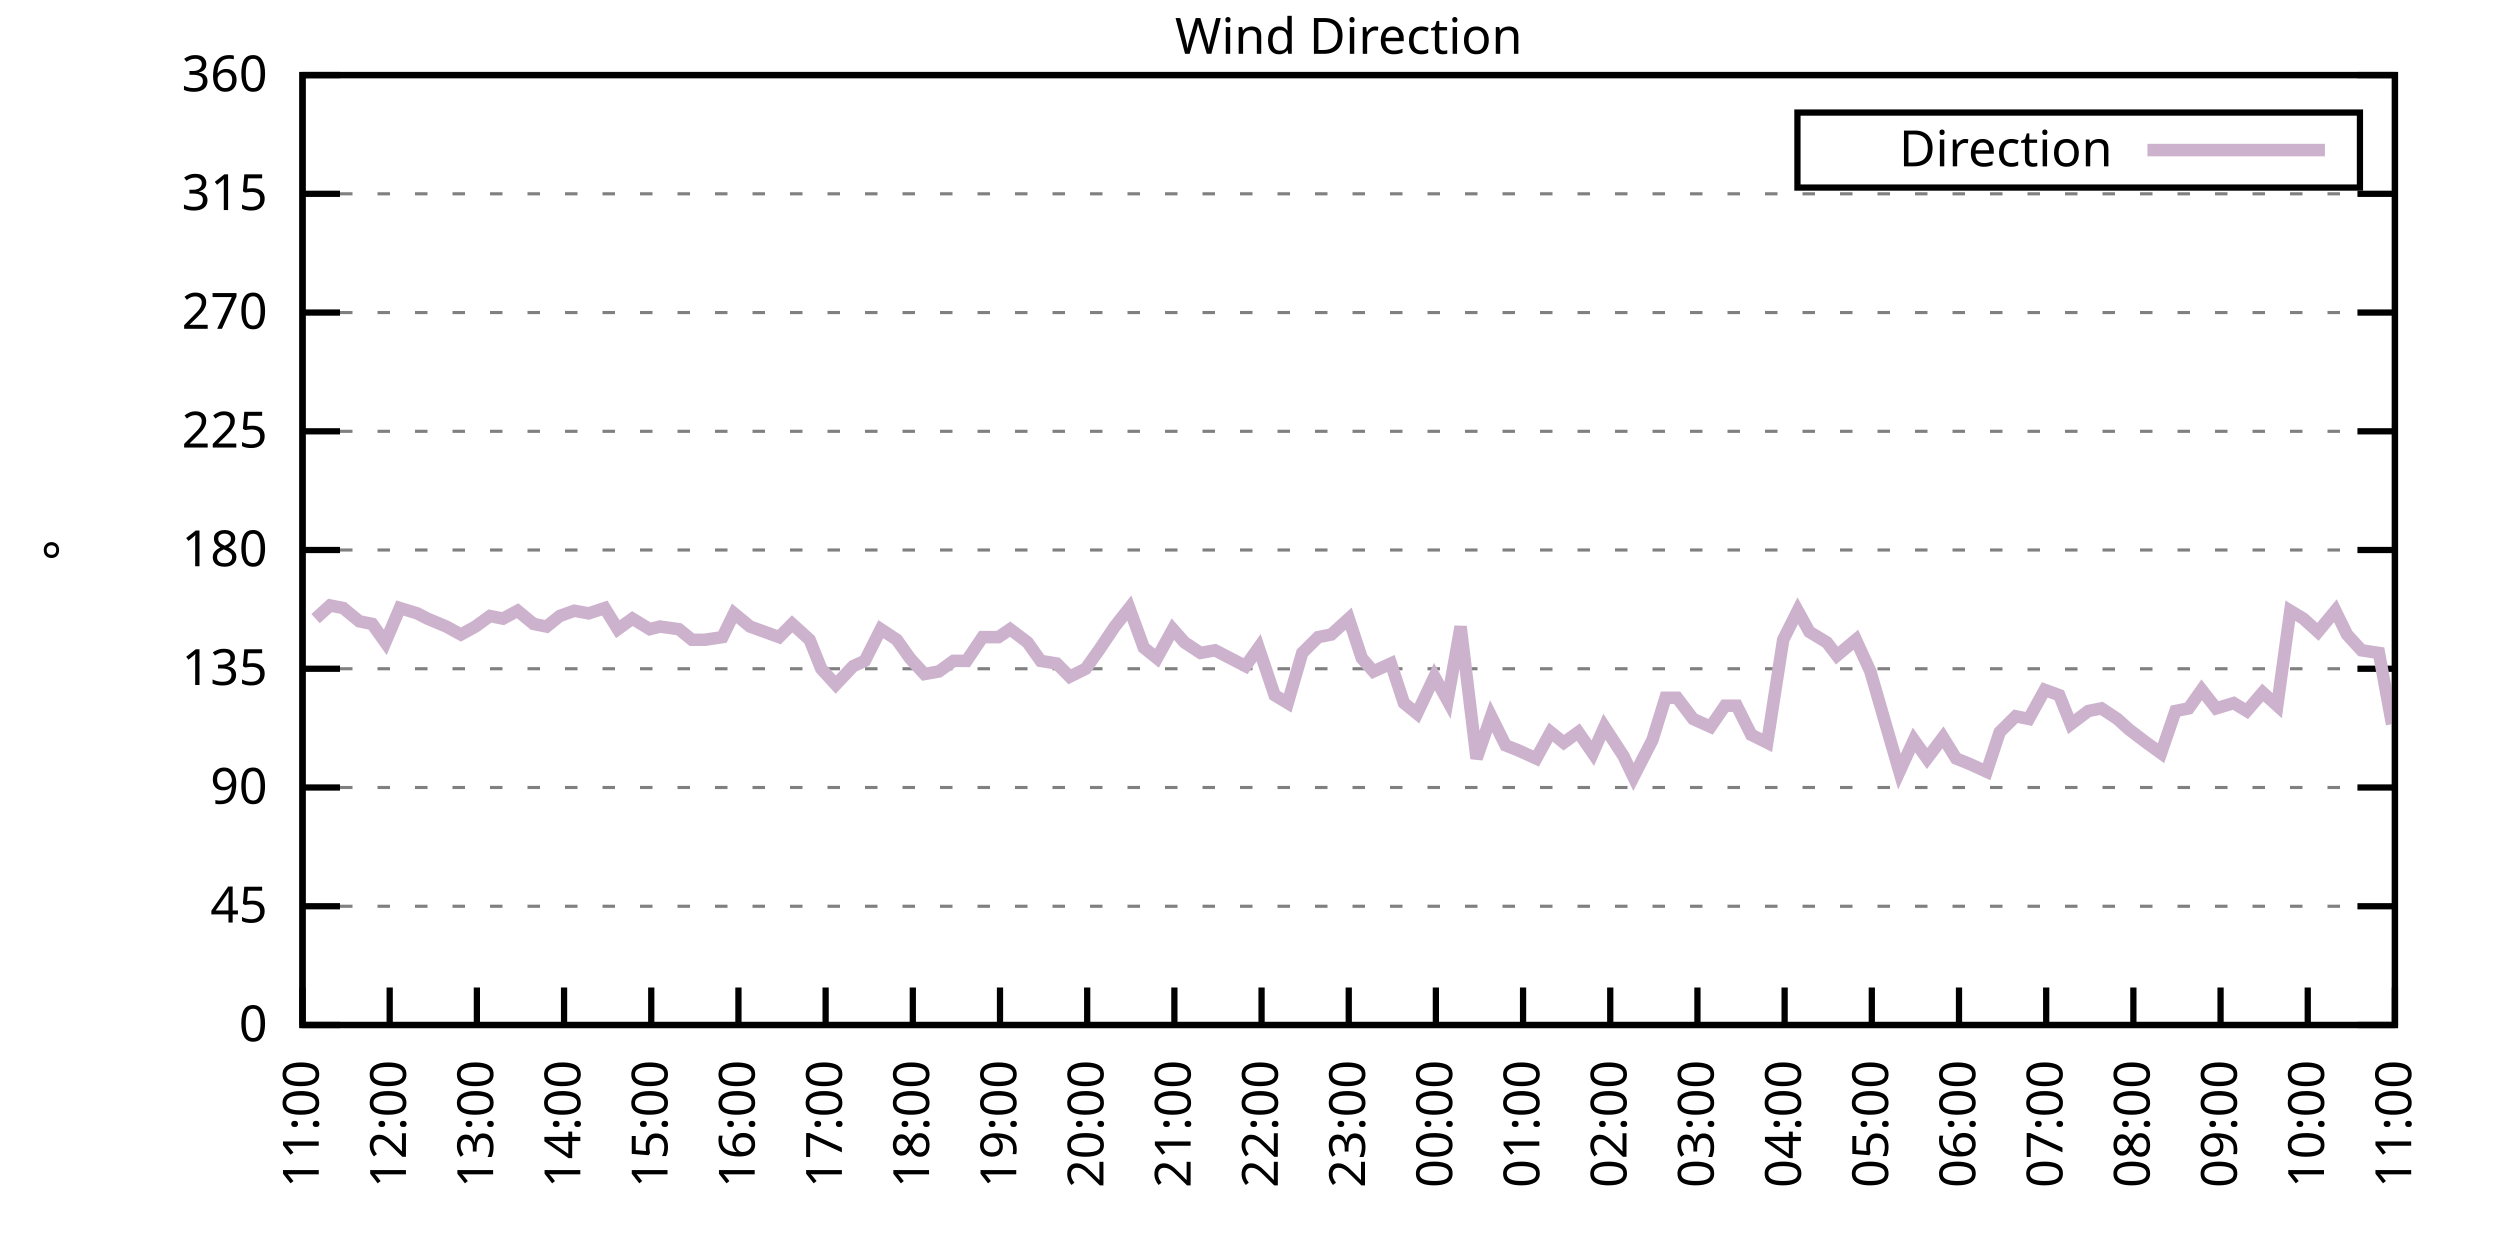
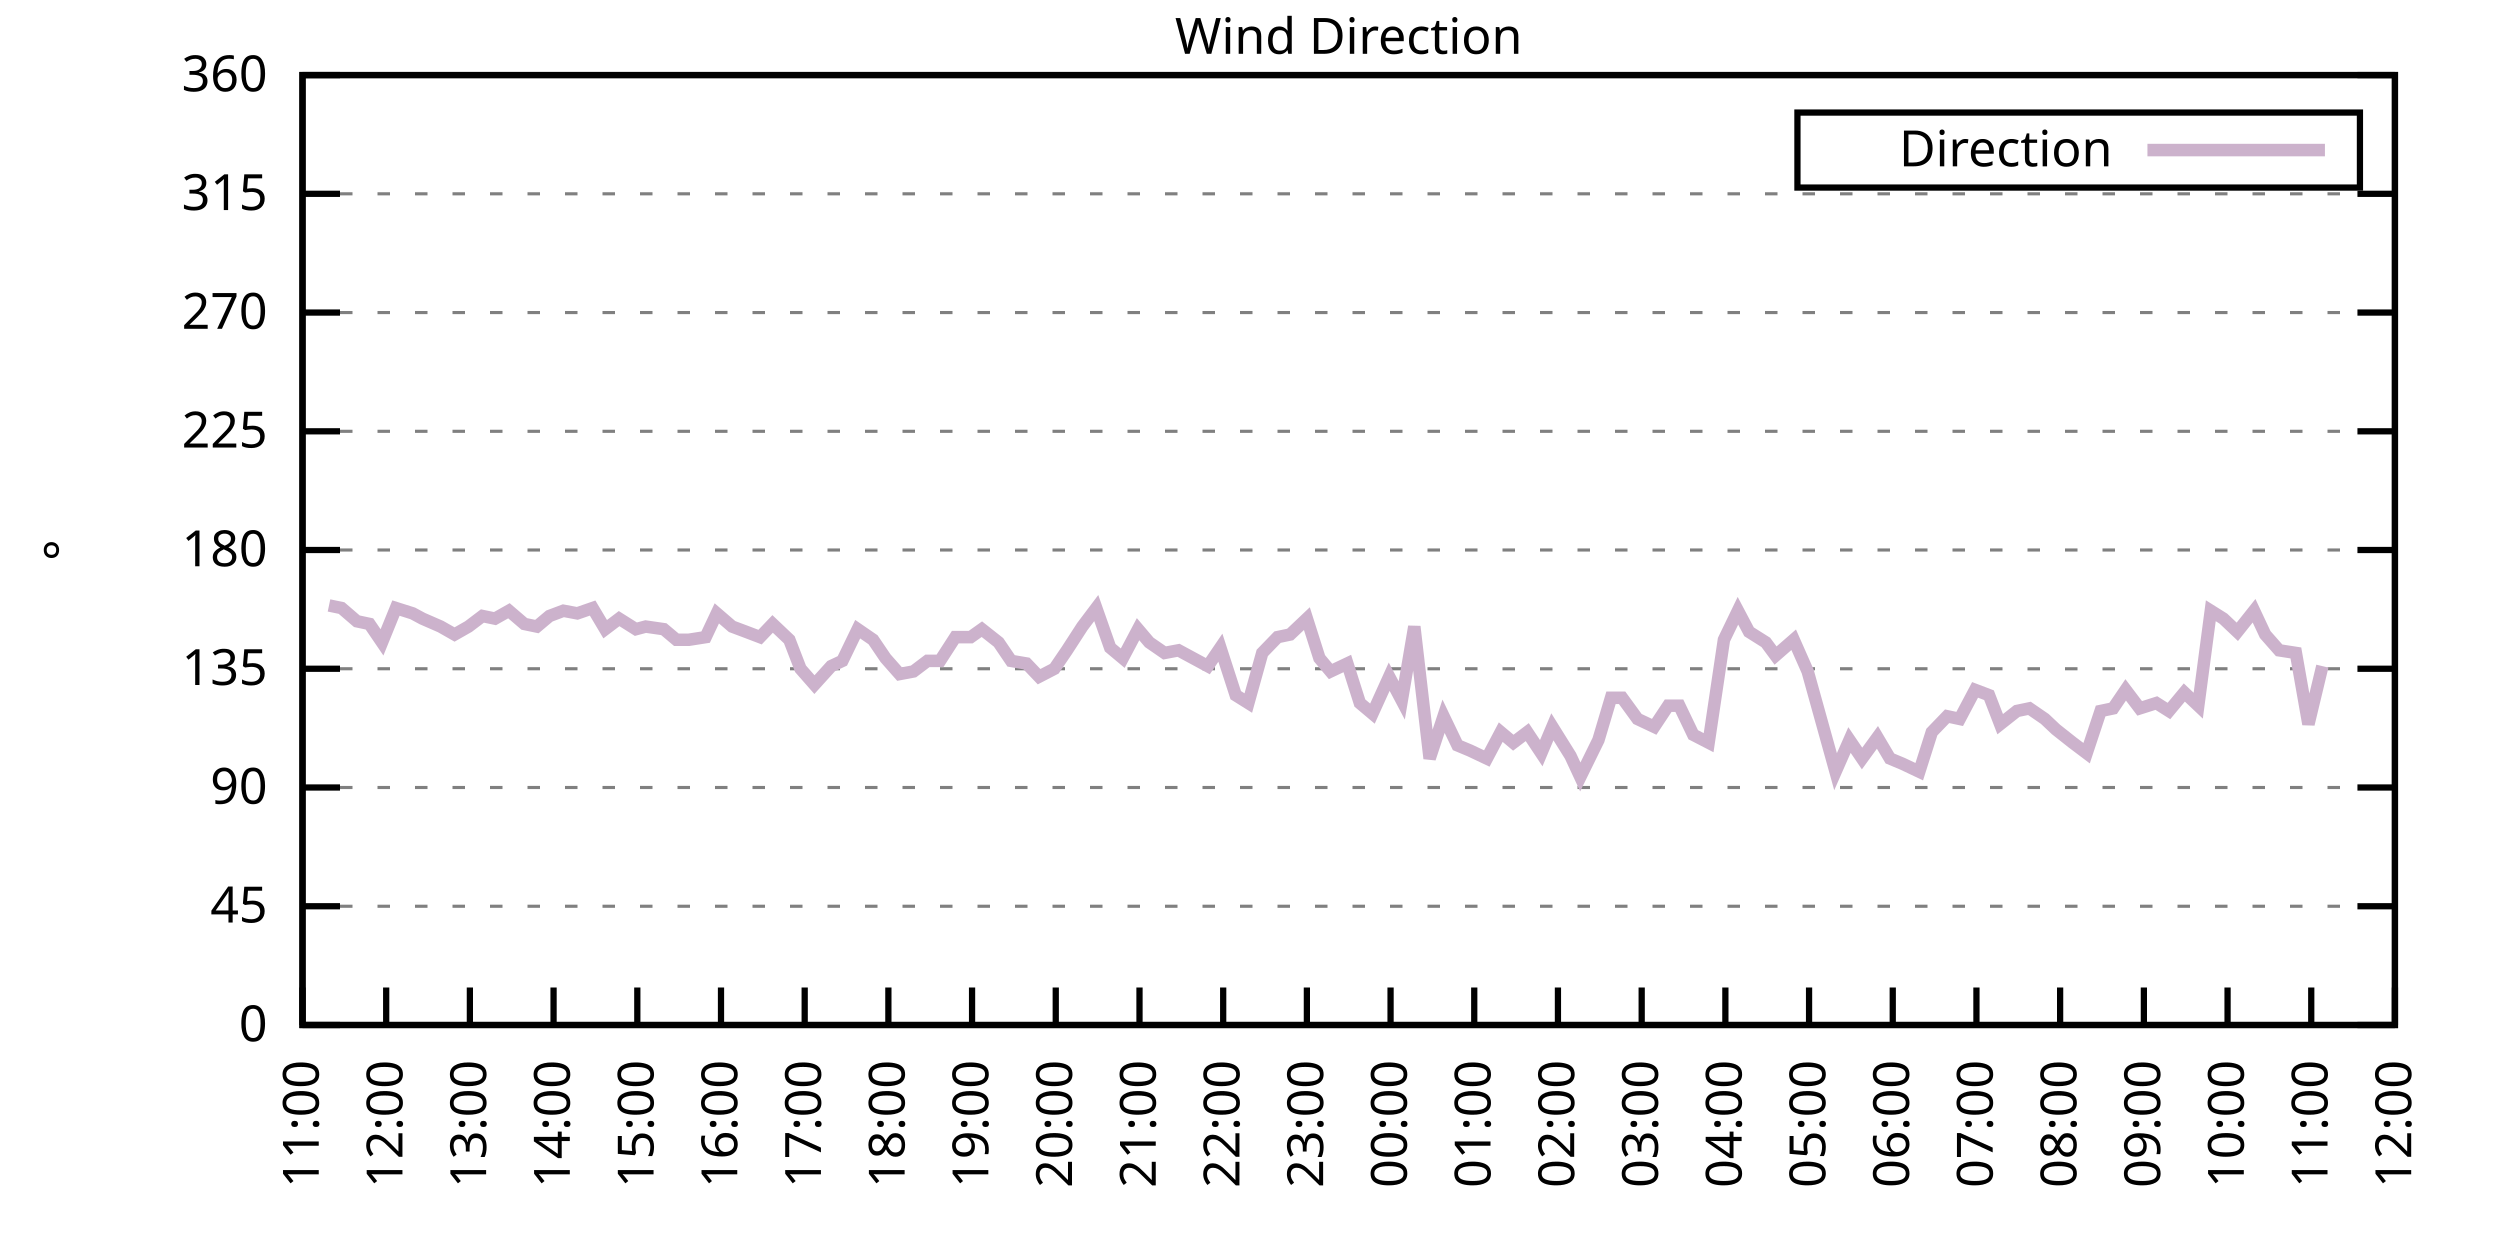
<svg xmlns="http://www.w3.org/2000/svg" xmlns:xlink="http://www.w3.org/1999/xlink" width="400" height="200" viewBox="0 0 400 200">
  <g id="gnuplot_canvas">
    <rect x="0" y="0" width="400" height="200" fill="none" />
    <defs>
      <circle id="gpDot" r="0.5" stroke-width="0.5" stroke="currentColor" />
      <path id="gpPt0" stroke-width="0.333" stroke="currentColor" d="M-1,0 h2 M0,-1 v2" />
      <path id="gpPt1" stroke-width="0.333" stroke="currentColor" d="M-1,-1 L1,1 M1,-1 L-1,1" />
      <path id="gpPt2" stroke-width="0.333" stroke="currentColor" d="M-1,0 L1,0 M0,-1 L0,1 M-1,-1 L1,1 M-1,1 L1,-1" />
      <rect id="gpPt3" stroke-width="0.333" stroke="currentColor" x="-1" y="-1" width="2" height="2" />
      <rect id="gpPt4" stroke-width="0.333" stroke="currentColor" fill="currentColor" x="-1" y="-1" width="2" height="2" />
      <circle id="gpPt5" stroke-width="0.333" stroke="currentColor" cx="0" cy="0" r="1" />
      <use xlink:href="#gpPt5" id="gpPt6" fill="currentColor" stroke="none" />
      <path id="gpPt7" stroke-width="0.333" stroke="currentColor" d="M0,-1.33 L-1.33,0.67 L1.33,0.67 z" />
      <use xlink:href="#gpPt7" id="gpPt8" fill="currentColor" stroke="none" />
      <use xlink:href="#gpPt7" id="gpPt9" stroke="currentColor" transform="rotate(180)" />
      <use xlink:href="#gpPt9" id="gpPt10" fill="currentColor" stroke="none" />
      <use xlink:href="#gpPt3" id="gpPt11" stroke="currentColor" transform="rotate(45)" />
      <use xlink:href="#gpPt11" id="gpPt12" fill="currentColor" stroke="none" />
      <path id="gpPt13" stroke-width="0.333" stroke="currentColor" d="M0,1.330 L1.265,0.411 L0.782,-1.067 L-0.782,-1.076 L-1.265,0.411 z" />
      <use xlink:href="#gpPt13" id="gpPt14" fill="currentColor" stroke="none" />
      <filter id="textbox" filterUnits="objectBoundingBox" x="0" y="0" height="1" width="1">
        <feFlood flood-color="white" flood-opacity="1" result="bgnd" />
        <feComposite in="SourceGraphic" in2="bgnd" operator="atop" />
      </filter>
      <filter id="greybox" filterUnits="objectBoundingBox" x="0" y="0" height="1" width="1">
        <feFlood flood-color="lightgrey" flood-opacity="1" result="grey" />
        <feComposite in="SourceGraphic" in2="grey" operator="atop" />
      </filter>
    </defs>
    <g fill="none" color="white" stroke="currentColor" stroke-width="1.00" stroke-linecap="butt" stroke-linejoin="miter">
</g>
    <g fill="none" color="black" stroke="currentColor" stroke-width="1.00" stroke-linecap="butt" stroke-linejoin="miter">
      <g stroke="none" shape-rendering="crispEdges">
        <polygon fill="rgb(255, 255, 255)" points="48.40,164.00 383.18,164.00 383.18,12.02 48.40,12.02 " />
      </g>
    </g>
    <g fill="none" color="black" stroke="currentColor" stroke-width="1.00" stroke-linecap="butt" stroke-linejoin="miter">
</g>
    <g fill="none" color="black" stroke="black" stroke-width="0.50" stroke-linecap="butt" stroke-linejoin="miter">
</g>
    <g fill="none" color="gray" stroke="currentColor" stroke-width="0.50" stroke-linecap="butt" stroke-linejoin="miter">
      <path stroke="gray" stroke-dasharray="2,4" class="gridline" d="M48.40,164.00 L383.19,164.00  " />
    </g>
    <g fill="none" color="gray" stroke="gray" stroke-width="1.00" stroke-linecap="butt" stroke-linejoin="miter">
</g>
    <g fill="none" color="black" stroke="currentColor" stroke-width="1.00" stroke-linecap="butt" stroke-linejoin="miter">
      <path stroke="black" d="M48.40,164.00 L54.40,164.00 M383.19,164.00 L377.19,164.00  " />
      <g transform="translate(42.80,166.60)" stroke="none" fill="black" font-family="Sans" font-size="8.00" text-anchor="end">
        <text>
          <tspan font-family="Sans"> 0</tspan>
        </text>
      </g>
    </g>
    <g fill="none" color="black" stroke="currentColor" stroke-width="1.00" stroke-linecap="butt" stroke-linejoin="miter">
</g>
    <g fill="none" color="black" stroke="black" stroke-width="0.50" stroke-linecap="butt" stroke-linejoin="miter">
</g>
    <g fill="none" color="gray" stroke="currentColor" stroke-width="0.50" stroke-linecap="butt" stroke-linejoin="miter">
      <path stroke="gray" stroke-dasharray="2,4" class="gridline" d="M48.40,145.00 L383.19,145.00  " />
    </g>
    <g fill="none" color="gray" stroke="gray" stroke-width="1.00" stroke-linecap="butt" stroke-linejoin="miter">
</g>
    <g fill="none" color="black" stroke="currentColor" stroke-width="1.00" stroke-linecap="butt" stroke-linejoin="miter">
      <path stroke="black" d="M48.40,145.00 L54.40,145.00 M383.19,145.00 L377.19,145.00  " />
      <g transform="translate(42.80,147.60)" stroke="none" fill="black" font-family="Sans" font-size="8.00" text-anchor="end">
        <text>
          <tspan font-family="Sans"> 45</tspan>
        </text>
      </g>
    </g>
    <g fill="none" color="black" stroke="currentColor" stroke-width="1.00" stroke-linecap="butt" stroke-linejoin="miter">
</g>
    <g fill="none" color="black" stroke="black" stroke-width="0.50" stroke-linecap="butt" stroke-linejoin="miter">
</g>
    <g fill="none" color="gray" stroke="currentColor" stroke-width="0.50" stroke-linecap="butt" stroke-linejoin="miter">
      <path stroke="gray" stroke-dasharray="2,4" class="gridline" d="M48.40,126.00 L383.19,126.00  " />
    </g>
    <g fill="none" color="gray" stroke="gray" stroke-width="1.00" stroke-linecap="butt" stroke-linejoin="miter">
</g>
    <g fill="none" color="black" stroke="currentColor" stroke-width="1.00" stroke-linecap="butt" stroke-linejoin="miter">
      <path stroke="black" d="M48.40,126.00 L54.40,126.00 M383.19,126.00 L377.19,126.00  " />
      <g transform="translate(42.80,128.60)" stroke="none" fill="black" font-family="Sans" font-size="8.00" text-anchor="end">
        <text>
          <tspan font-family="Sans"> 90</tspan>
        </text>
      </g>
    </g>
    <g fill="none" color="black" stroke="currentColor" stroke-width="1.00" stroke-linecap="butt" stroke-linejoin="miter">
</g>
    <g fill="none" color="black" stroke="black" stroke-width="0.50" stroke-linecap="butt" stroke-linejoin="miter">
</g>
    <g fill="none" color="gray" stroke="currentColor" stroke-width="0.50" stroke-linecap="butt" stroke-linejoin="miter">
      <path stroke="gray" stroke-dasharray="2,4" class="gridline" d="M48.40,107.00 L383.19,107.00  " />
    </g>
    <g fill="none" color="gray" stroke="gray" stroke-width="1.00" stroke-linecap="butt" stroke-linejoin="miter">
</g>
    <g fill="none" color="black" stroke="currentColor" stroke-width="1.00" stroke-linecap="butt" stroke-linejoin="miter">
      <path stroke="black" d="M48.40,107.00 L54.40,107.00 M383.19,107.00 L377.19,107.00  " />
      <g transform="translate(42.80,109.60)" stroke="none" fill="black" font-family="Sans" font-size="8.00" text-anchor="end">
        <text>
          <tspan font-family="Sans"> 135</tspan>
        </text>
      </g>
    </g>
    <g fill="none" color="black" stroke="currentColor" stroke-width="1.00" stroke-linecap="butt" stroke-linejoin="miter">
</g>
    <g fill="none" color="black" stroke="black" stroke-width="0.50" stroke-linecap="butt" stroke-linejoin="miter">
</g>
    <g fill="none" color="gray" stroke="currentColor" stroke-width="0.50" stroke-linecap="butt" stroke-linejoin="miter">
      <path stroke="gray" stroke-dasharray="2,4" class="gridline" d="M48.40,88.00 L383.19,88.00  " />
    </g>
    <g fill="none" color="gray" stroke="gray" stroke-width="1.00" stroke-linecap="butt" stroke-linejoin="miter">
</g>
    <g fill="none" color="black" stroke="currentColor" stroke-width="1.00" stroke-linecap="butt" stroke-linejoin="miter">
      <path stroke="black" d="M48.40,88.00 L54.40,88.00 M383.19,88.00 L377.19,88.00  " />
      <g transform="translate(42.80,90.60)" stroke="none" fill="black" font-family="Sans" font-size="8.00" text-anchor="end">
        <text>
          <tspan font-family="Sans"> 180</tspan>
        </text>
      </g>
    </g>
    <g fill="none" color="black" stroke="currentColor" stroke-width="1.00" stroke-linecap="butt" stroke-linejoin="miter">
</g>
    <g fill="none" color="black" stroke="black" stroke-width="0.50" stroke-linecap="butt" stroke-linejoin="miter">
</g>
    <g fill="none" color="gray" stroke="currentColor" stroke-width="0.50" stroke-linecap="butt" stroke-linejoin="miter">
      <path stroke="gray" stroke-dasharray="2,4" class="gridline" d="M48.40,69.01 L383.19,69.01  " />
    </g>
    <g fill="none" color="gray" stroke="gray" stroke-width="1.00" stroke-linecap="butt" stroke-linejoin="miter">
</g>
    <g fill="none" color="black" stroke="currentColor" stroke-width="1.00" stroke-linecap="butt" stroke-linejoin="miter">
      <path stroke="black" d="M48.40,69.01 L54.40,69.01 M383.19,69.01 L377.19,69.01  " />
      <g transform="translate(42.80,71.61)" stroke="none" fill="black" font-family="Sans" font-size="8.00" text-anchor="end">
        <text>
          <tspan font-family="Sans"> 225</tspan>
        </text>
      </g>
    </g>
    <g fill="none" color="black" stroke="currentColor" stroke-width="1.00" stroke-linecap="butt" stroke-linejoin="miter">
</g>
    <g fill="none" color="black" stroke="black" stroke-width="0.50" stroke-linecap="butt" stroke-linejoin="miter">
</g>
    <g fill="none" color="gray" stroke="currentColor" stroke-width="0.50" stroke-linecap="butt" stroke-linejoin="miter">
      <path stroke="gray" stroke-dasharray="2,4" class="gridline" d="M48.40,50.01 L383.19,50.01  " />
    </g>
    <g fill="none" color="gray" stroke="gray" stroke-width="1.00" stroke-linecap="butt" stroke-linejoin="miter">
</g>
    <g fill="none" color="black" stroke="currentColor" stroke-width="1.00" stroke-linecap="butt" stroke-linejoin="miter">
      <path stroke="black" d="M48.40,50.01 L54.40,50.01 M383.19,50.01 L377.19,50.01  " />
      <g transform="translate(42.80,52.61)" stroke="none" fill="black" font-family="Sans" font-size="8.00" text-anchor="end">
        <text>
          <tspan font-family="Sans"> 270</tspan>
        </text>
      </g>
    </g>
    <g fill="none" color="black" stroke="currentColor" stroke-width="1.00" stroke-linecap="butt" stroke-linejoin="miter">
</g>
    <g fill="none" color="black" stroke="black" stroke-width="0.50" stroke-linecap="butt" stroke-linejoin="miter">
</g>
    <g fill="none" color="gray" stroke="currentColor" stroke-width="0.50" stroke-linecap="butt" stroke-linejoin="miter">
      <path stroke="gray" stroke-dasharray="2,4" class="gridline" d="M48.40,31.01 L383.19,31.01  " />
    </g>
    <g fill="none" color="gray" stroke="gray" stroke-width="1.00" stroke-linecap="butt" stroke-linejoin="miter">
</g>
    <g fill="none" color="black" stroke="currentColor" stroke-width="1.00" stroke-linecap="butt" stroke-linejoin="miter">
      <path stroke="black" d="M48.40,31.01 L54.40,31.01 M383.19,31.01 L377.19,31.01  " />
      <g transform="translate(42.80,33.61)" stroke="none" fill="black" font-family="Sans" font-size="8.00" text-anchor="end">
        <text>
          <tspan font-family="Sans"> 315</tspan>
        </text>
      </g>
    </g>
    <g fill="none" color="black" stroke="currentColor" stroke-width="1.00" stroke-linecap="butt" stroke-linejoin="miter">
</g>
    <g fill="none" color="black" stroke="black" stroke-width="0.50" stroke-linecap="butt" stroke-linejoin="miter">
</g>
    <g fill="none" color="gray" stroke="currentColor" stroke-width="0.50" stroke-linecap="butt" stroke-linejoin="miter">
      <path stroke="gray" stroke-dasharray="2,4" class="gridline" d="M48.40,12.01 L383.19,12.01  " />
    </g>
    <g fill="none" color="gray" stroke="gray" stroke-width="1.00" stroke-linecap="butt" stroke-linejoin="miter">
</g>
    <g fill="none" color="black" stroke="currentColor" stroke-width="1.00" stroke-linecap="butt" stroke-linejoin="miter">
      <path stroke="black" d="M48.40,12.01 L54.40,12.01 M383.19,12.01 L377.19,12.01  " />
      <g transform="translate(42.80,14.61)" stroke="none" fill="black" font-family="Sans" font-size="8.00" text-anchor="end">
        <text>
          <tspan font-family="Sans"> 360</tspan>
        </text>
      </g>
    </g>
    <g fill="none" color="black" stroke="currentColor" stroke-width="1.00" stroke-linecap="butt" stroke-linejoin="miter">
      <path stroke="black" d="M48.40,164.00 L48.40,158.00  " />
      <g transform="translate(51.00,169.60) rotate(270.00)" stroke="none" fill="black" font-family="Sans" font-size="8.00" text-anchor="end">
        <text>
          <tspan font-family="Sans">11:00</tspan>
        </text>
      </g>
    </g>
    <g fill="none" color="black" stroke="currentColor" stroke-width="1.00" stroke-linecap="butt" stroke-linejoin="miter">
-       <path stroke="black" d="M62.35,164.00 L62.35,158.00  " />
-       <g transform="translate(64.95,169.60) rotate(270.00)" stroke="none" fill="black" font-family="Sans" font-size="8.00" text-anchor="end">
+       <path stroke="black" d="M61.79,164.00 L61.79,158.00  " />
+       <g transform="translate(64.39,169.60) rotate(270.00)" stroke="none" fill="black" font-family="Sans" font-size="8.00" text-anchor="end">
        <text>
          <tspan font-family="Sans">12:00</tspan>
        </text>
      </g>
    </g>
    <g fill="none" color="black" stroke="currentColor" stroke-width="1.00" stroke-linecap="butt" stroke-linejoin="miter">
-       <path stroke="black" d="M76.30,164.00 L76.30,158.00  " />
-       <g transform="translate(78.90,169.60) rotate(270.00)" stroke="none" fill="black" font-family="Sans" font-size="8.00" text-anchor="end">
+       <path stroke="black" d="M75.18,164.00 L75.18,158.00  " />
+       <g transform="translate(77.78,169.60) rotate(270.00)" stroke="none" fill="black" font-family="Sans" font-size="8.00" text-anchor="end">
        <text>
          <tspan font-family="Sans">13:00</tspan>
        </text>
      </g>
    </g>
    <g fill="none" color="black" stroke="currentColor" stroke-width="1.00" stroke-linecap="butt" stroke-linejoin="miter">
-       <path stroke="black" d="M90.25,164.00 L90.25,158.00  " />
-       <g transform="translate(92.85,169.60) rotate(270.00)" stroke="none" fill="black" font-family="Sans" font-size="8.00" text-anchor="end">
+       <path stroke="black" d="M88.57,164.00 L88.57,158.00  " />
+       <g transform="translate(91.17,169.60) rotate(270.00)" stroke="none" fill="black" font-family="Sans" font-size="8.00" text-anchor="end">
        <text>
          <tspan font-family="Sans">14:00</tspan>
        </text>
      </g>
    </g>
    <g fill="none" color="black" stroke="currentColor" stroke-width="1.00" stroke-linecap="butt" stroke-linejoin="miter">
-       <path stroke="black" d="M104.20,164.00 L104.20,158.00  " />
-       <g transform="translate(106.80,169.60) rotate(270.00)" stroke="none" fill="black" font-family="Sans" font-size="8.00" text-anchor="end">
+       <path stroke="black" d="M101.97,164.00 L101.97,158.00  " />
+       <g transform="translate(104.57,169.60) rotate(270.00)" stroke="none" fill="black" font-family="Sans" font-size="8.00" text-anchor="end">
        <text>
          <tspan font-family="Sans">15:00</tspan>
        </text>
      </g>
    </g>
    <g fill="none" color="black" stroke="currentColor" stroke-width="1.00" stroke-linecap="butt" stroke-linejoin="miter">
-       <path stroke="black" d="M118.15,164.00 L118.15,158.00  " />
-       <g transform="translate(120.75,169.60) rotate(270.00)" stroke="none" fill="black" font-family="Sans" font-size="8.00" text-anchor="end">
+       <path stroke="black" d="M115.36,164.00 L115.36,158.00  " />
+       <g transform="translate(117.96,169.60) rotate(270.00)" stroke="none" fill="black" font-family="Sans" font-size="8.00" text-anchor="end">
        <text>
          <tspan font-family="Sans">16:00</tspan>
        </text>
      </g>
    </g>
    <g fill="none" color="black" stroke="currentColor" stroke-width="1.00" stroke-linecap="butt" stroke-linejoin="miter">
-       <path stroke="black" d="M132.10,164.00 L132.10,158.00  " />
-       <g transform="translate(134.70,169.60) rotate(270.00)" stroke="none" fill="black" font-family="Sans" font-size="8.00" text-anchor="end">
+       <path stroke="black" d="M128.75,164.00 L128.75,158.00  " />
+       <g transform="translate(131.35,169.60) rotate(270.00)" stroke="none" fill="black" font-family="Sans" font-size="8.00" text-anchor="end">
        <text>
          <tspan font-family="Sans">17:00</tspan>
        </text>
      </g>
    </g>
    <g fill="none" color="black" stroke="currentColor" stroke-width="1.00" stroke-linecap="butt" stroke-linejoin="miter">
-       <path stroke="black" d="M146.05,164.00 L146.05,158.00  " />
-       <g transform="translate(148.65,169.60) rotate(270.00)" stroke="none" fill="black" font-family="Sans" font-size="8.00" text-anchor="end">
+       <path stroke="black" d="M142.14,164.00 L142.14,158.00  " />
+       <g transform="translate(144.74,169.60) rotate(270.00)" stroke="none" fill="black" font-family="Sans" font-size="8.00" text-anchor="end">
        <text>
          <tspan font-family="Sans">18:00</tspan>
        </text>
      </g>
    </g>
    <g fill="none" color="black" stroke="currentColor" stroke-width="1.00" stroke-linecap="butt" stroke-linejoin="miter">
-       <path stroke="black" d="M160.00,164.00 L160.00,158.00  " />
-       <g transform="translate(162.60,169.60) rotate(270.00)" stroke="none" fill="black" font-family="Sans" font-size="8.00" text-anchor="end">
+       <path stroke="black" d="M155.53,164.00 L155.53,158.00  " />
+       <g transform="translate(158.13,169.60) rotate(270.00)" stroke="none" fill="black" font-family="Sans" font-size="8.00" text-anchor="end">
        <text>
          <tspan font-family="Sans">19:00</tspan>
        </text>
      </g>
    </g>
    <g fill="none" color="black" stroke="currentColor" stroke-width="1.00" stroke-linecap="butt" stroke-linejoin="miter">
-       <path stroke="black" d="M173.95,164.00 L173.95,158.00  " />
-       <g transform="translate(176.55,169.60) rotate(270.00)" stroke="none" fill="black" font-family="Sans" font-size="8.00" text-anchor="end">
+       <path stroke="black" d="M168.92,164.00 L168.92,158.00  " />
+       <g transform="translate(171.52,169.60) rotate(270.00)" stroke="none" fill="black" font-family="Sans" font-size="8.00" text-anchor="end">
        <text>
          <tspan font-family="Sans">20:00</tspan>
        </text>
      </g>
    </g>
    <g fill="none" color="black" stroke="currentColor" stroke-width="1.00" stroke-linecap="butt" stroke-linejoin="miter">
-       <path stroke="black" d="M187.90,164.00 L187.90,158.00  " />
-       <g transform="translate(190.50,169.60) rotate(270.00)" stroke="none" fill="black" font-family="Sans" font-size="8.00" text-anchor="end">
+       <path stroke="black" d="M182.32,164.00 L182.32,158.00  " />
+       <g transform="translate(184.92,169.60) rotate(270.00)" stroke="none" fill="black" font-family="Sans" font-size="8.00" text-anchor="end">
        <text>
          <tspan font-family="Sans">21:00</tspan>
        </text>
      </g>
    </g>
    <g fill="none" color="black" stroke="currentColor" stroke-width="1.00" stroke-linecap="butt" stroke-linejoin="miter">
-       <path stroke="black" d="M201.85,164.00 L201.85,158.00  " />
-       <g transform="translate(204.45,169.60) rotate(270.00)" stroke="none" fill="black" font-family="Sans" font-size="8.00" text-anchor="end">
+       <path stroke="black" d="M195.71,164.00 L195.71,158.00  " />
+       <g transform="translate(198.31,169.60) rotate(270.00)" stroke="none" fill="black" font-family="Sans" font-size="8.00" text-anchor="end">
        <text>
          <tspan font-family="Sans">22:00</tspan>
        </text>
      </g>
    </g>
    <g fill="none" color="black" stroke="currentColor" stroke-width="1.00" stroke-linecap="butt" stroke-linejoin="miter">
-       <path stroke="black" d="M215.80,164.00 L215.80,158.00  " />
-       <g transform="translate(218.40,169.60) rotate(270.00)" stroke="none" fill="black" font-family="Sans" font-size="8.00" text-anchor="end">
+       <path stroke="black" d="M209.10,164.00 L209.10,158.00  " />
+       <g transform="translate(211.70,169.60) rotate(270.00)" stroke="none" fill="black" font-family="Sans" font-size="8.00" text-anchor="end">
        <text>
          <tspan font-family="Sans">23:00</tspan>
        </text>
      </g>
    </g>
    <g fill="none" color="black" stroke="currentColor" stroke-width="1.00" stroke-linecap="butt" stroke-linejoin="miter">
-       <path stroke="black" d="M229.74,164.00 L229.74,158.00  " />
-       <g transform="translate(232.34,169.60) rotate(270.00)" stroke="none" fill="black" font-family="Sans" font-size="8.00" text-anchor="end">
+       <path stroke="black" d="M222.49,164.00 L222.49,158.00  " />
+       <g transform="translate(225.09,169.60) rotate(270.00)" stroke="none" fill="black" font-family="Sans" font-size="8.00" text-anchor="end">
        <text>
          <tspan font-family="Sans">00:00</tspan>
        </text>
      </g>
    </g>
    <g fill="none" color="black" stroke="currentColor" stroke-width="1.00" stroke-linecap="butt" stroke-linejoin="miter">
-       <path stroke="black" d="M243.69,164.00 L243.69,158.00  " />
-       <g transform="translate(246.29,169.60) rotate(270.00)" stroke="none" fill="black" font-family="Sans" font-size="8.00" text-anchor="end">
+       <path stroke="black" d="M235.88,164.00 L235.88,158.00  " />
+       <g transform="translate(238.48,169.60) rotate(270.00)" stroke="none" fill="black" font-family="Sans" font-size="8.00" text-anchor="end">
        <text>
          <tspan font-family="Sans">01:00</tspan>
        </text>
      </g>
    </g>
    <g fill="none" color="black" stroke="currentColor" stroke-width="1.00" stroke-linecap="butt" stroke-linejoin="miter">
-       <path stroke="black" d="M257.64,164.00 L257.64,158.00  " />
-       <g transform="translate(260.24,169.60) rotate(270.00)" stroke="none" fill="black" font-family="Sans" font-size="8.00" text-anchor="end">
+       <path stroke="black" d="M249.27,164.00 L249.27,158.00  " />
+       <g transform="translate(251.87,169.60) rotate(270.00)" stroke="none" fill="black" font-family="Sans" font-size="8.00" text-anchor="end">
        <text>
          <tspan font-family="Sans">02:00</tspan>
        </text>
      </g>
    </g>
    <g fill="none" color="black" stroke="currentColor" stroke-width="1.00" stroke-linecap="butt" stroke-linejoin="miter">
-       <path stroke="black" d="M271.59,164.00 L271.59,158.00  " />
-       <g transform="translate(274.19,169.60) rotate(270.00)" stroke="none" fill="black" font-family="Sans" font-size="8.00" text-anchor="end">
+       <path stroke="black" d="M262.67,164.00 L262.67,158.00  " />
+       <g transform="translate(265.27,169.60) rotate(270.00)" stroke="none" fill="black" font-family="Sans" font-size="8.00" text-anchor="end">
        <text>
          <tspan font-family="Sans">03:00</tspan>
        </text>
      </g>
    </g>
    <g fill="none" color="black" stroke="currentColor" stroke-width="1.00" stroke-linecap="butt" stroke-linejoin="miter">
-       <path stroke="black" d="M285.54,164.00 L285.54,158.00  " />
-       <g transform="translate(288.14,169.60) rotate(270.00)" stroke="none" fill="black" font-family="Sans" font-size="8.00" text-anchor="end">
+       <path stroke="black" d="M276.06,164.00 L276.06,158.00  " />
+       <g transform="translate(278.66,169.60) rotate(270.00)" stroke="none" fill="black" font-family="Sans" font-size="8.00" text-anchor="end">
        <text>
          <tspan font-family="Sans">04:00</tspan>
        </text>
      </g>
    </g>
    <g fill="none" color="black" stroke="currentColor" stroke-width="1.00" stroke-linecap="butt" stroke-linejoin="miter">
-       <path stroke="black" d="M299.49,164.00 L299.49,158.00  " />
-       <g transform="translate(302.09,169.60) rotate(270.00)" stroke="none" fill="black" font-family="Sans" font-size="8.00" text-anchor="end">
+       <path stroke="black" d="M289.45,164.00 L289.45,158.00  " />
+       <g transform="translate(292.05,169.60) rotate(270.00)" stroke="none" fill="black" font-family="Sans" font-size="8.00" text-anchor="end">
        <text>
          <tspan font-family="Sans">05:00</tspan>
        </text>
      </g>
    </g>
    <g fill="none" color="black" stroke="currentColor" stroke-width="1.00" stroke-linecap="butt" stroke-linejoin="miter">
-       <path stroke="black" d="M313.44,164.00 L313.44,158.00  " />
-       <g transform="translate(316.04,169.60) rotate(270.00)" stroke="none" fill="black" font-family="Sans" font-size="8.00" text-anchor="end">
+       <path stroke="black" d="M302.84,164.00 L302.84,158.00  " />
+       <g transform="translate(305.44,169.60) rotate(270.00)" stroke="none" fill="black" font-family="Sans" font-size="8.00" text-anchor="end">
        <text>
          <tspan font-family="Sans">06:00</tspan>
        </text>
      </g>
    </g>
    <g fill="none" color="black" stroke="currentColor" stroke-width="1.00" stroke-linecap="butt" stroke-linejoin="miter">
-       <path stroke="black" d="M327.39,164.00 L327.39,158.00  " />
-       <g transform="translate(329.99,169.60) rotate(270.00)" stroke="none" fill="black" font-family="Sans" font-size="8.00" text-anchor="end">
+       <path stroke="black" d="M316.23,164.00 L316.23,158.00  " />
+       <g transform="translate(318.83,169.60) rotate(270.00)" stroke="none" fill="black" font-family="Sans" font-size="8.00" text-anchor="end">
        <text>
          <tspan font-family="Sans">07:00</tspan>
        </text>
      </g>
    </g>
    <g fill="none" color="black" stroke="currentColor" stroke-width="1.00" stroke-linecap="butt" stroke-linejoin="miter">
-       <path stroke="black" d="M341.34,164.00 L341.34,158.00  " />
-       <g transform="translate(343.94,169.60) rotate(270.00)" stroke="none" fill="black" font-family="Sans" font-size="8.00" text-anchor="end">
+       <path stroke="black" d="M329.62,164.00 L329.62,158.00  " />
+       <g transform="translate(332.22,169.60) rotate(270.00)" stroke="none" fill="black" font-family="Sans" font-size="8.00" text-anchor="end">
        <text>
          <tspan font-family="Sans">08:00</tspan>
        </text>
      </g>
    </g>
    <g fill="none" color="black" stroke="currentColor" stroke-width="1.00" stroke-linecap="butt" stroke-linejoin="miter">
-       <path stroke="black" d="M355.29,164.00 L355.29,158.00  " />
-       <g transform="translate(357.89,169.60) rotate(270.00)" stroke="none" fill="black" font-family="Sans" font-size="8.00" text-anchor="end">
+       <path stroke="black" d="M343.02,164.00 L343.02,158.00  " />
+       <g transform="translate(345.62,169.60) rotate(270.00)" stroke="none" fill="black" font-family="Sans" font-size="8.00" text-anchor="end">
        <text>
          <tspan font-family="Sans">09:00</tspan>
        </text>
      </g>
    </g>
    <g fill="none" color="black" stroke="currentColor" stroke-width="1.00" stroke-linecap="butt" stroke-linejoin="miter">
-       <path stroke="black" d="M369.24,164.00 L369.24,158.00  " />
-       <g transform="translate(371.84,169.60) rotate(270.00)" stroke="none" fill="black" font-family="Sans" font-size="8.00" text-anchor="end">
+       <path stroke="black" d="M356.41,164.00 L356.41,158.00  " />
+       <g transform="translate(359.01,169.60) rotate(270.00)" stroke="none" fill="black" font-family="Sans" font-size="8.00" text-anchor="end">
        <text>
          <tspan font-family="Sans">10:00</tspan>
+         </text>
+       </g>
+     </g>
+     <g fill="none" color="black" stroke="currentColor" stroke-width="1.00" stroke-linecap="butt" stroke-linejoin="miter">
+       <path stroke="black" d="M369.80,164.00 L369.80,158.00  " />
+       <g transform="translate(372.40,169.60) rotate(270.00)" stroke="none" fill="black" font-family="Sans" font-size="8.00" text-anchor="end">
+         <text>
+           <tspan font-family="Sans">11:00</tspan>
        </text>
      </g>
    </g>
    <g fill="none" color="black" stroke="currentColor" stroke-width="1.00" stroke-linecap="butt" stroke-linejoin="miter">
      <path stroke="black" d="M383.19,164.00 L383.19,158.00  " />
      <g transform="translate(385.79,169.60) rotate(270.00)" stroke="none" fill="black" font-family="Sans" font-size="8.00" text-anchor="end">
        <text>
-           <tspan font-family="Sans">11:00</tspan>
+           <tspan font-family="Sans">12:00</tspan>
        </text>
      </g>
    </g>
    <g fill="none" color="black" stroke="currentColor" stroke-width="1.00" stroke-linecap="butt" stroke-linejoin="miter">
</g>
    <g fill="none" color="black" stroke="currentColor" stroke-width="1.00" stroke-linecap="butt" stroke-linejoin="miter">
      <path stroke="black" d="M48.40,12.01 L48.40,164.00 L383.19,164.00 L383.19,12.01 L48.40,12.01 Z  " />
    </g>
    <g fill="none" color="black" stroke="currentColor" stroke-width="1.00" stroke-linecap="butt" stroke-linejoin="miter">
</g>
    <g fill="none" color="black" stroke="currentColor" stroke-width="1.00" stroke-linecap="butt" stroke-linejoin="miter">
      <path stroke="black" d="M287.59,30.01 L287.59,18.01 L377.59,18.01 L377.59,30.01 L287.59,30.01 Z  " />
    </g>
    <g id="Wind_direction_plot_1">
      <g fill="none" color="white" stroke="black" stroke-width="2.00" stroke-linecap="butt" stroke-linejoin="miter">
</g>
      <g fill="none" color="black" stroke="currentColor" stroke-width="2.00" stroke-linecap="butt" stroke-linejoin="miter">
        <g transform="translate(337.99,26.61)" stroke="none" fill="black" font-family="Sans" font-size="8.00" text-anchor="end">
          <text>
            <tspan font-family="Sans">Direction</tspan>
          </text>
        </g>
      </g>
      <g fill="none" color="black" stroke="currentColor" stroke-width="2.00" stroke-linecap="butt" stroke-linejoin="miter">
-         <path stroke="rgb(204, 178, 204)" d="M343.59,24.01 L371.99,24.01 M50.49,98.98 L52.82,96.87 L54.91,97.29 L57.47,99.40 L59.56,99.83 L61.65,102.78   L63.98,97.29 L66.77,98.14 L68.39,98.98 L71.42,100.25 L73.74,101.52 L76.07,100.25 L78.39,98.56 L80.48,98.98   L82.81,97.72 L85.37,99.83 L87.46,100.25 L89.55,98.56 L91.88,97.72 L94.20,98.14 L96.76,97.29 L98.85,100.67   L101.18,98.98 L103.97,100.67 L105.59,100.25 L108.62,100.67 L110.71,102.36 L112.80,102.36 L115.59,101.94 L117.45,98.14   L120.01,100.25 L122.33,101.09 L124.66,101.94 L126.75,99.83 L129.54,102.36 L131.40,107.00 L133.72,109.54 L136.51,106.58   L138.37,105.74 L140.93,100.67 L143.49,102.36 L145.58,105.31 L147.91,107.85 L150.23,107.43 L152.56,105.74 L154.65,105.74   L157.21,101.94 L159.76,101.94 L161.62,100.67 L164.41,102.78 L166.51,105.74 L169.06,106.16 L171.16,108.27 L173.71,107.00   L175.81,104.05 L178.36,100.25 L180.69,97.29 L183.01,103.63 L185.11,105.31 L187.66,100.67 L189.52,102.78 L192.08,104.47   L194.41,104.05 L199.29,106.58 L201.38,103.63 L203.94,111.23 L206.03,112.49 L208.36,104.47 L210.91,101.94 L213.01,101.52   L215.80,98.98 L217.89,105.31 L219.75,107.43 L222.54,106.16 L224.63,112.49 L226.72,114.18 L229.51,108.27 L231.60,112.07   L233.70,100.25 L236.25,121.36 L238.58,114.60 L240.90,119.25 L243.00,120.09 L245.79,121.36 L248.11,117.14 L250.20,118.83   L252.53,117.14 L254.85,120.51 L256.71,116.29 L259.74,120.94 L261.36,124.31 L264.39,118.40 L266.48,111.65 L268.34,111.65   L270.90,115.03 L273.69,116.29 L276.01,112.91 L277.87,112.91 L280.20,117.56 L282.75,118.83 L285.31,102.36 L287.64,97.72   L289.50,101.09 L292.29,102.78 L293.91,104.89 L296.94,102.36 L299.26,107.43 L301.58,115.45 L303.91,123.47 L306.23,118.40   L308.33,121.36 L310.88,117.98 L312.98,121.36 L315.07,122.20 L317.86,123.47 L319.95,117.14 L322.51,114.60 L324.60,115.03   L327.16,110.38 L329.48,111.23 L331.34,115.87 L334.13,113.76 L336.23,113.34 L338.78,115.03 L340.64,116.71 L343.43,118.83   L345.76,120.51 L348.08,113.76 L350.18,113.34 L352.27,110.38 L354.59,113.34 L357.38,112.49 L359.48,113.76 L362.03,110.80   L364.36,112.91 L366.45,97.72 L368.54,98.98 L370.87,101.09 L373.66,97.72 L375.52,101.52 L377.84,104.05 L380.63,104.47   L382.73,115.87  " />
+         <path stroke="rgb(204, 178, 204)" d="M343.59,24.01 L371.99,24.01 M52.64,96.87 L54.65,97.29 L57.10,99.40 L59.11,99.83 L61.12,102.78 L63.35,97.29   L66.03,98.14 L67.59,98.98 L70.50,100.25 L72.73,101.52 L74.96,100.25 L77.19,98.56 L79.20,98.98 L81.43,97.72   L83.89,99.83 L85.90,100.25 L87.91,98.56 L90.14,97.72 L92.37,98.14 L94.82,97.29 L96.83,100.67 L99.06,98.98   L101.74,100.67 L103.31,100.25 L106.21,100.67 L108.22,102.36 L110.22,102.36 L112.90,101.94 L114.69,98.14 L117.14,100.25   L119.38,101.09 L121.61,101.94 L123.62,99.83 L126.29,102.36 L128.08,107.00 L130.31,109.54 L132.99,106.58 L134.78,105.74   L137.23,100.67 L139.69,102.36 L141.69,105.31 L143.93,107.85 L146.16,107.43 L148.39,105.74 L150.40,105.74 L152.85,101.94   L155.31,101.94 L157.10,100.67 L159.77,102.78 L161.78,105.74 L164.24,106.16 L166.25,108.27 L168.70,107.00 L170.71,104.05   L173.17,100.25 L175.40,97.29 L177.63,103.63 L179.64,105.31 L182.09,100.67 L183.88,102.78 L186.33,104.47 L188.57,104.05   L193.25,106.58 L195.26,103.63 L197.72,111.23 L199.73,112.49 L201.96,104.47 L204.41,101.94 L206.42,101.52 L209.10,98.98   L211.11,105.31 L212.89,107.43 L215.57,106.16 L217.58,112.49 L219.59,114.18 L222.27,108.27 L224.28,112.07 L226.29,100.25   L228.74,121.36 L230.97,114.60 L233.20,119.25 L235.21,120.09 L237.89,121.36 L240.12,117.14 L242.13,118.83 L244.36,117.14   L246.60,120.51 L248.38,116.29 L251.28,120.94 L252.85,124.31 L255.75,118.40 L257.76,111.65 L259.54,111.65 L262.00,115.03   L264.67,116.29 L266.91,112.91 L268.69,112.91 L270.92,117.56 L273.38,118.83 L275.83,102.36 L278.07,97.72 L279.85,101.09   L282.53,102.78 L284.09,104.89 L286.99,102.36 L289.23,107.43 L291.46,115.45 L293.69,123.47 L295.92,118.40 L297.93,121.36   L300.39,117.98 L302.39,121.36 L304.40,122.20 L307.08,123.47 L309.09,117.14 L311.54,114.60 L313.55,115.03 L316.01,110.38   L318.24,111.23 L320.03,115.87 L322.70,113.76 L324.71,113.34 L327.17,115.03 L328.95,116.71 L331.63,118.83 L333.86,120.51   L336.10,113.76 L338.10,113.34 L340.11,110.38 L342.35,113.34 L345.02,112.49 L347.03,113.76 L349.49,110.80 L351.72,112.91   L353.73,97.72 L355.74,98.98 L357.97,101.09 L360.65,97.72 L362.43,101.52 L364.66,104.05 L367.34,104.47 L369.35,115.87   L371.58,106.58  " />
      </g>
    </g>
    <g fill="none" color="black" stroke="currentColor" stroke-width="2.00" stroke-linecap="butt" stroke-linejoin="miter">
</g>
    <g fill="none" color="black" stroke="black" stroke-width="1.00" stroke-linecap="butt" stroke-linejoin="miter">
</g>
    <g fill="none" color="black" stroke="currentColor" stroke-width="1.00" stroke-linecap="butt" stroke-linejoin="miter">
      <path stroke="black" d="M48.40,12.01 L48.40,164.00 L383.19,164.00 L383.19,12.01 L48.40,12.01 Z  " />
      <g transform="translate(12.80,88.01) rotate(270.00)" stroke="none" fill="black" font-family="Sans" font-size="8.00" text-anchor="middle">
        <text>
          <tspan font-family="Sans">°</tspan>
        </text>
      </g>
    </g>
    <g fill="none" color="black" stroke="currentColor" stroke-width="1.00" stroke-linecap="butt" stroke-linejoin="miter">
</g>
    <g fill="none" color="black" stroke="currentColor" stroke-width="1.00" stroke-linecap="butt" stroke-linejoin="miter">
      <g transform="translate(215.79,8.61)" stroke="none" fill="black" font-family="Sans" font-size="8.00" text-anchor="middle">
        <text>
          <tspan font-family="Sans">Wind Direction</tspan>
        </text>
      </g>
    </g>
    <g fill="none" color="black" stroke="currentColor" stroke-width="1.00" stroke-linecap="butt" stroke-linejoin="miter">
</g>
  </g>
</svg>
